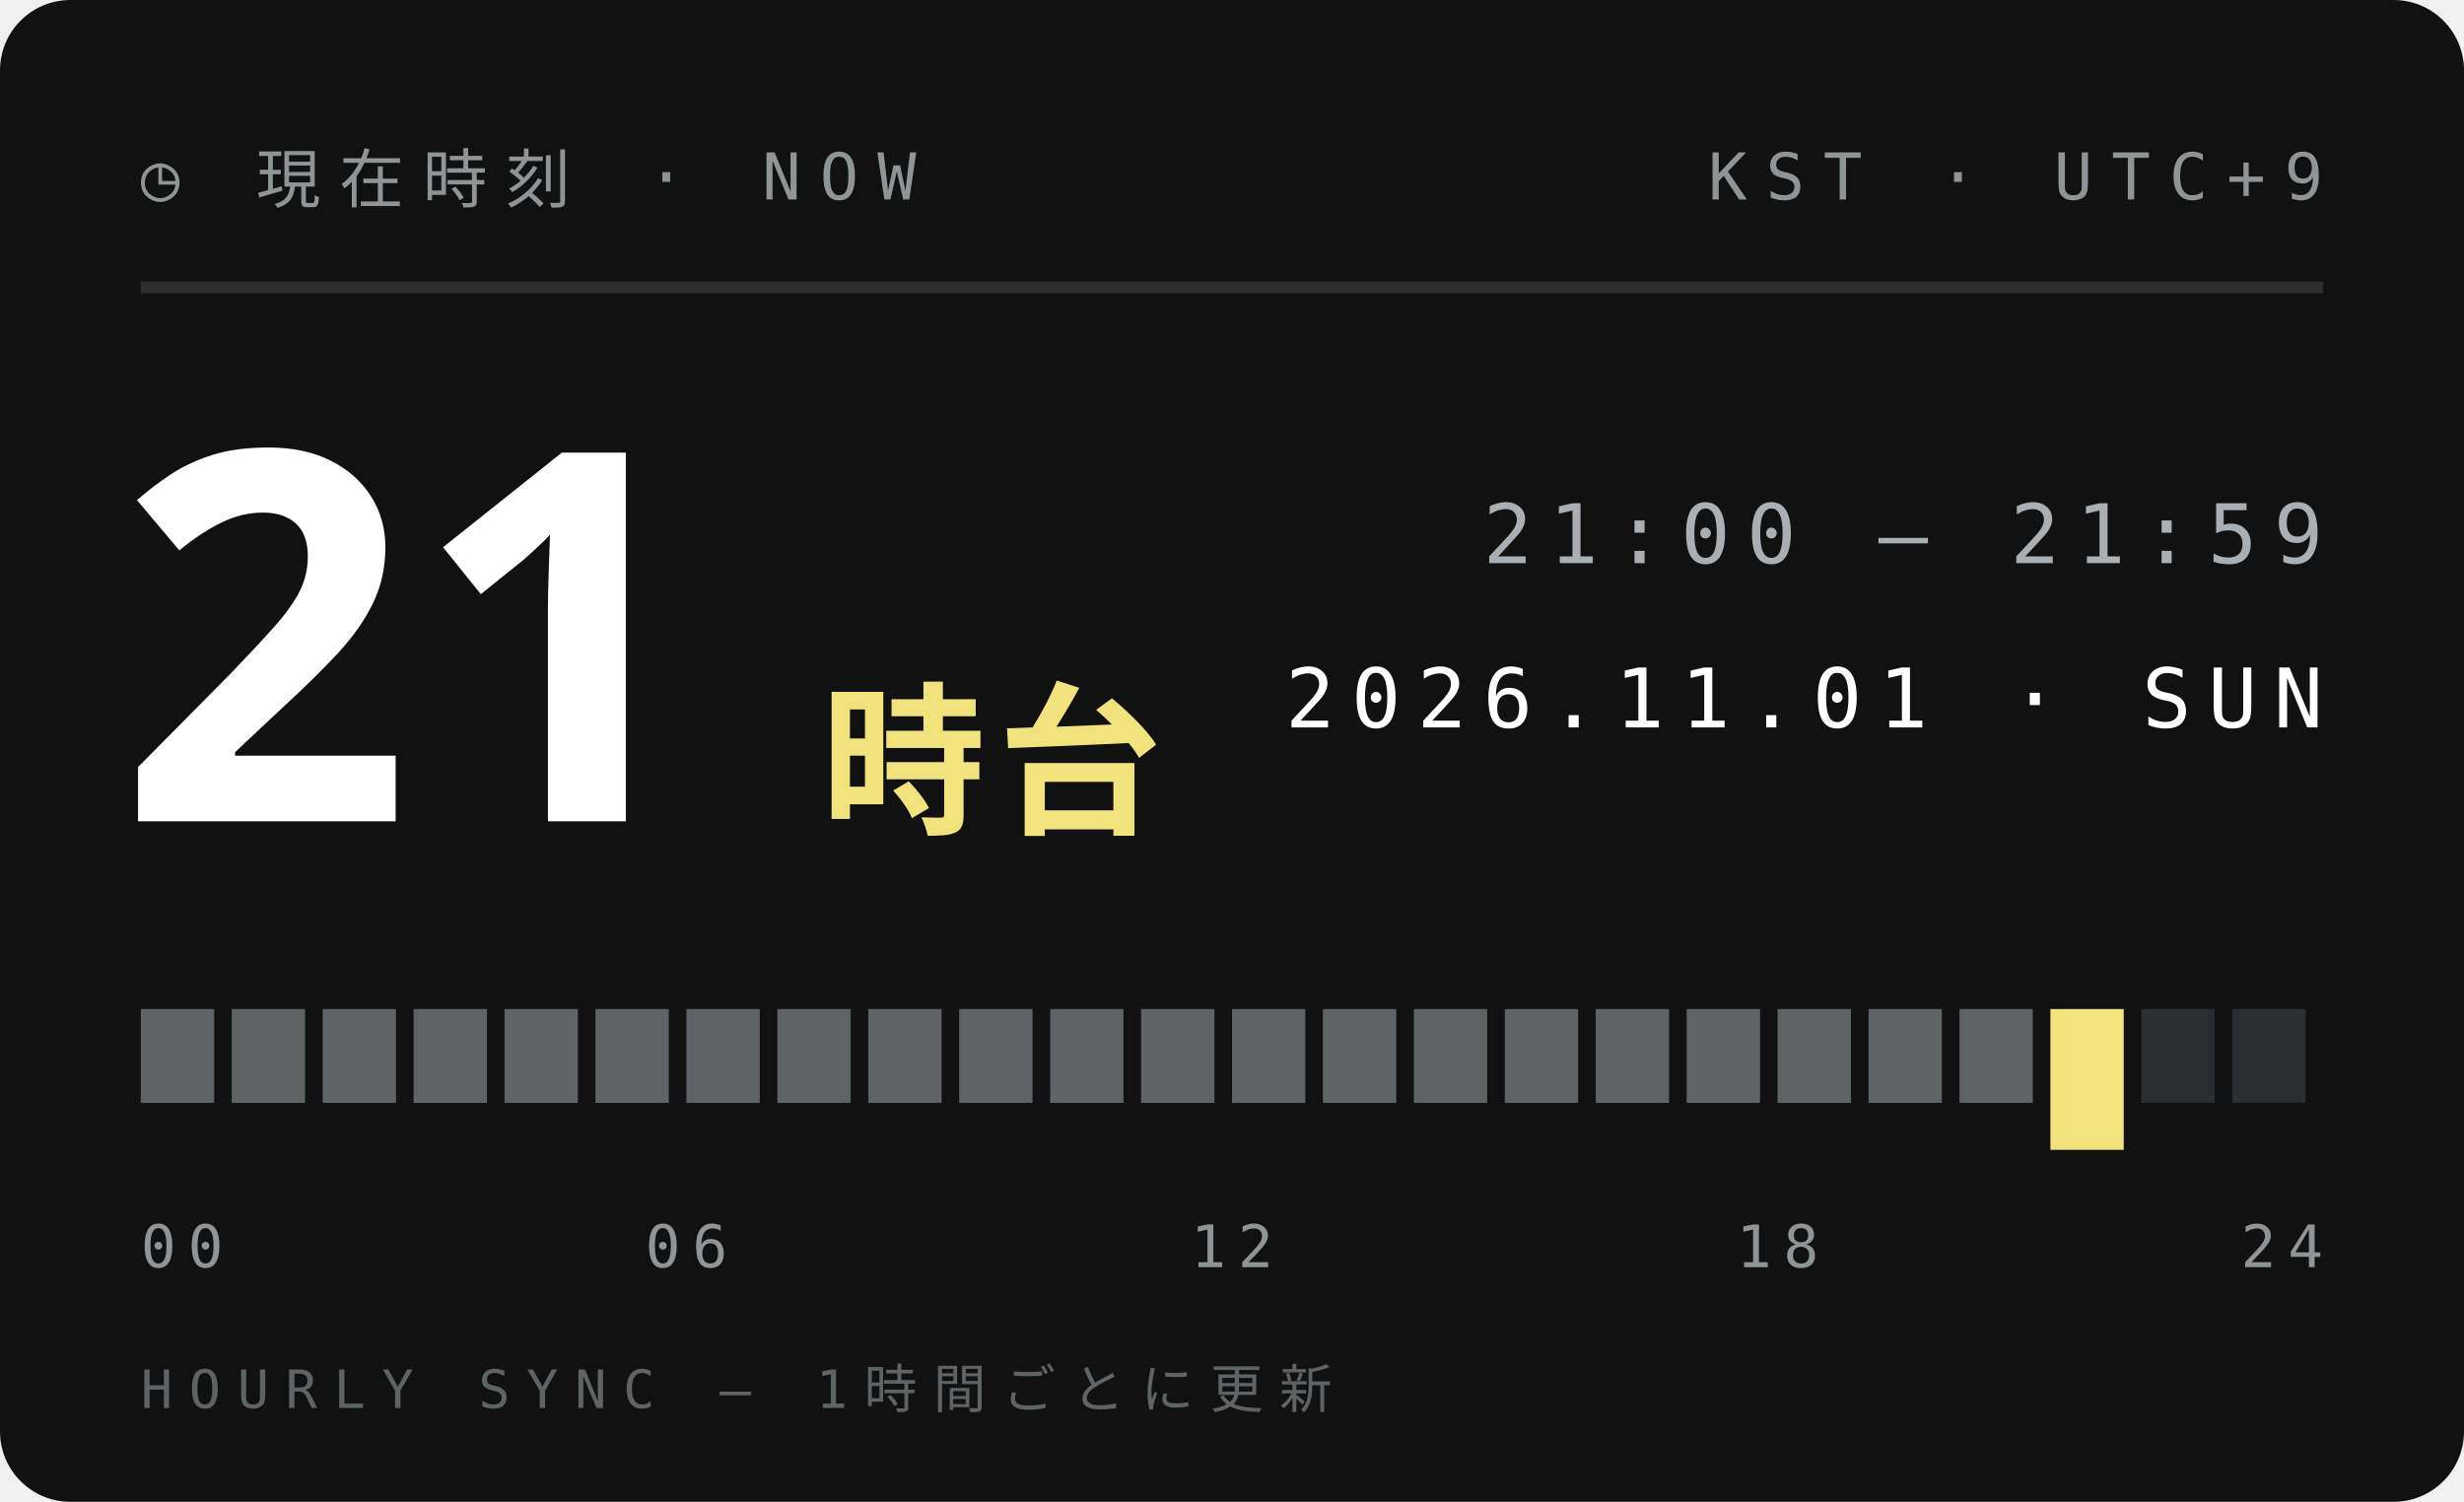
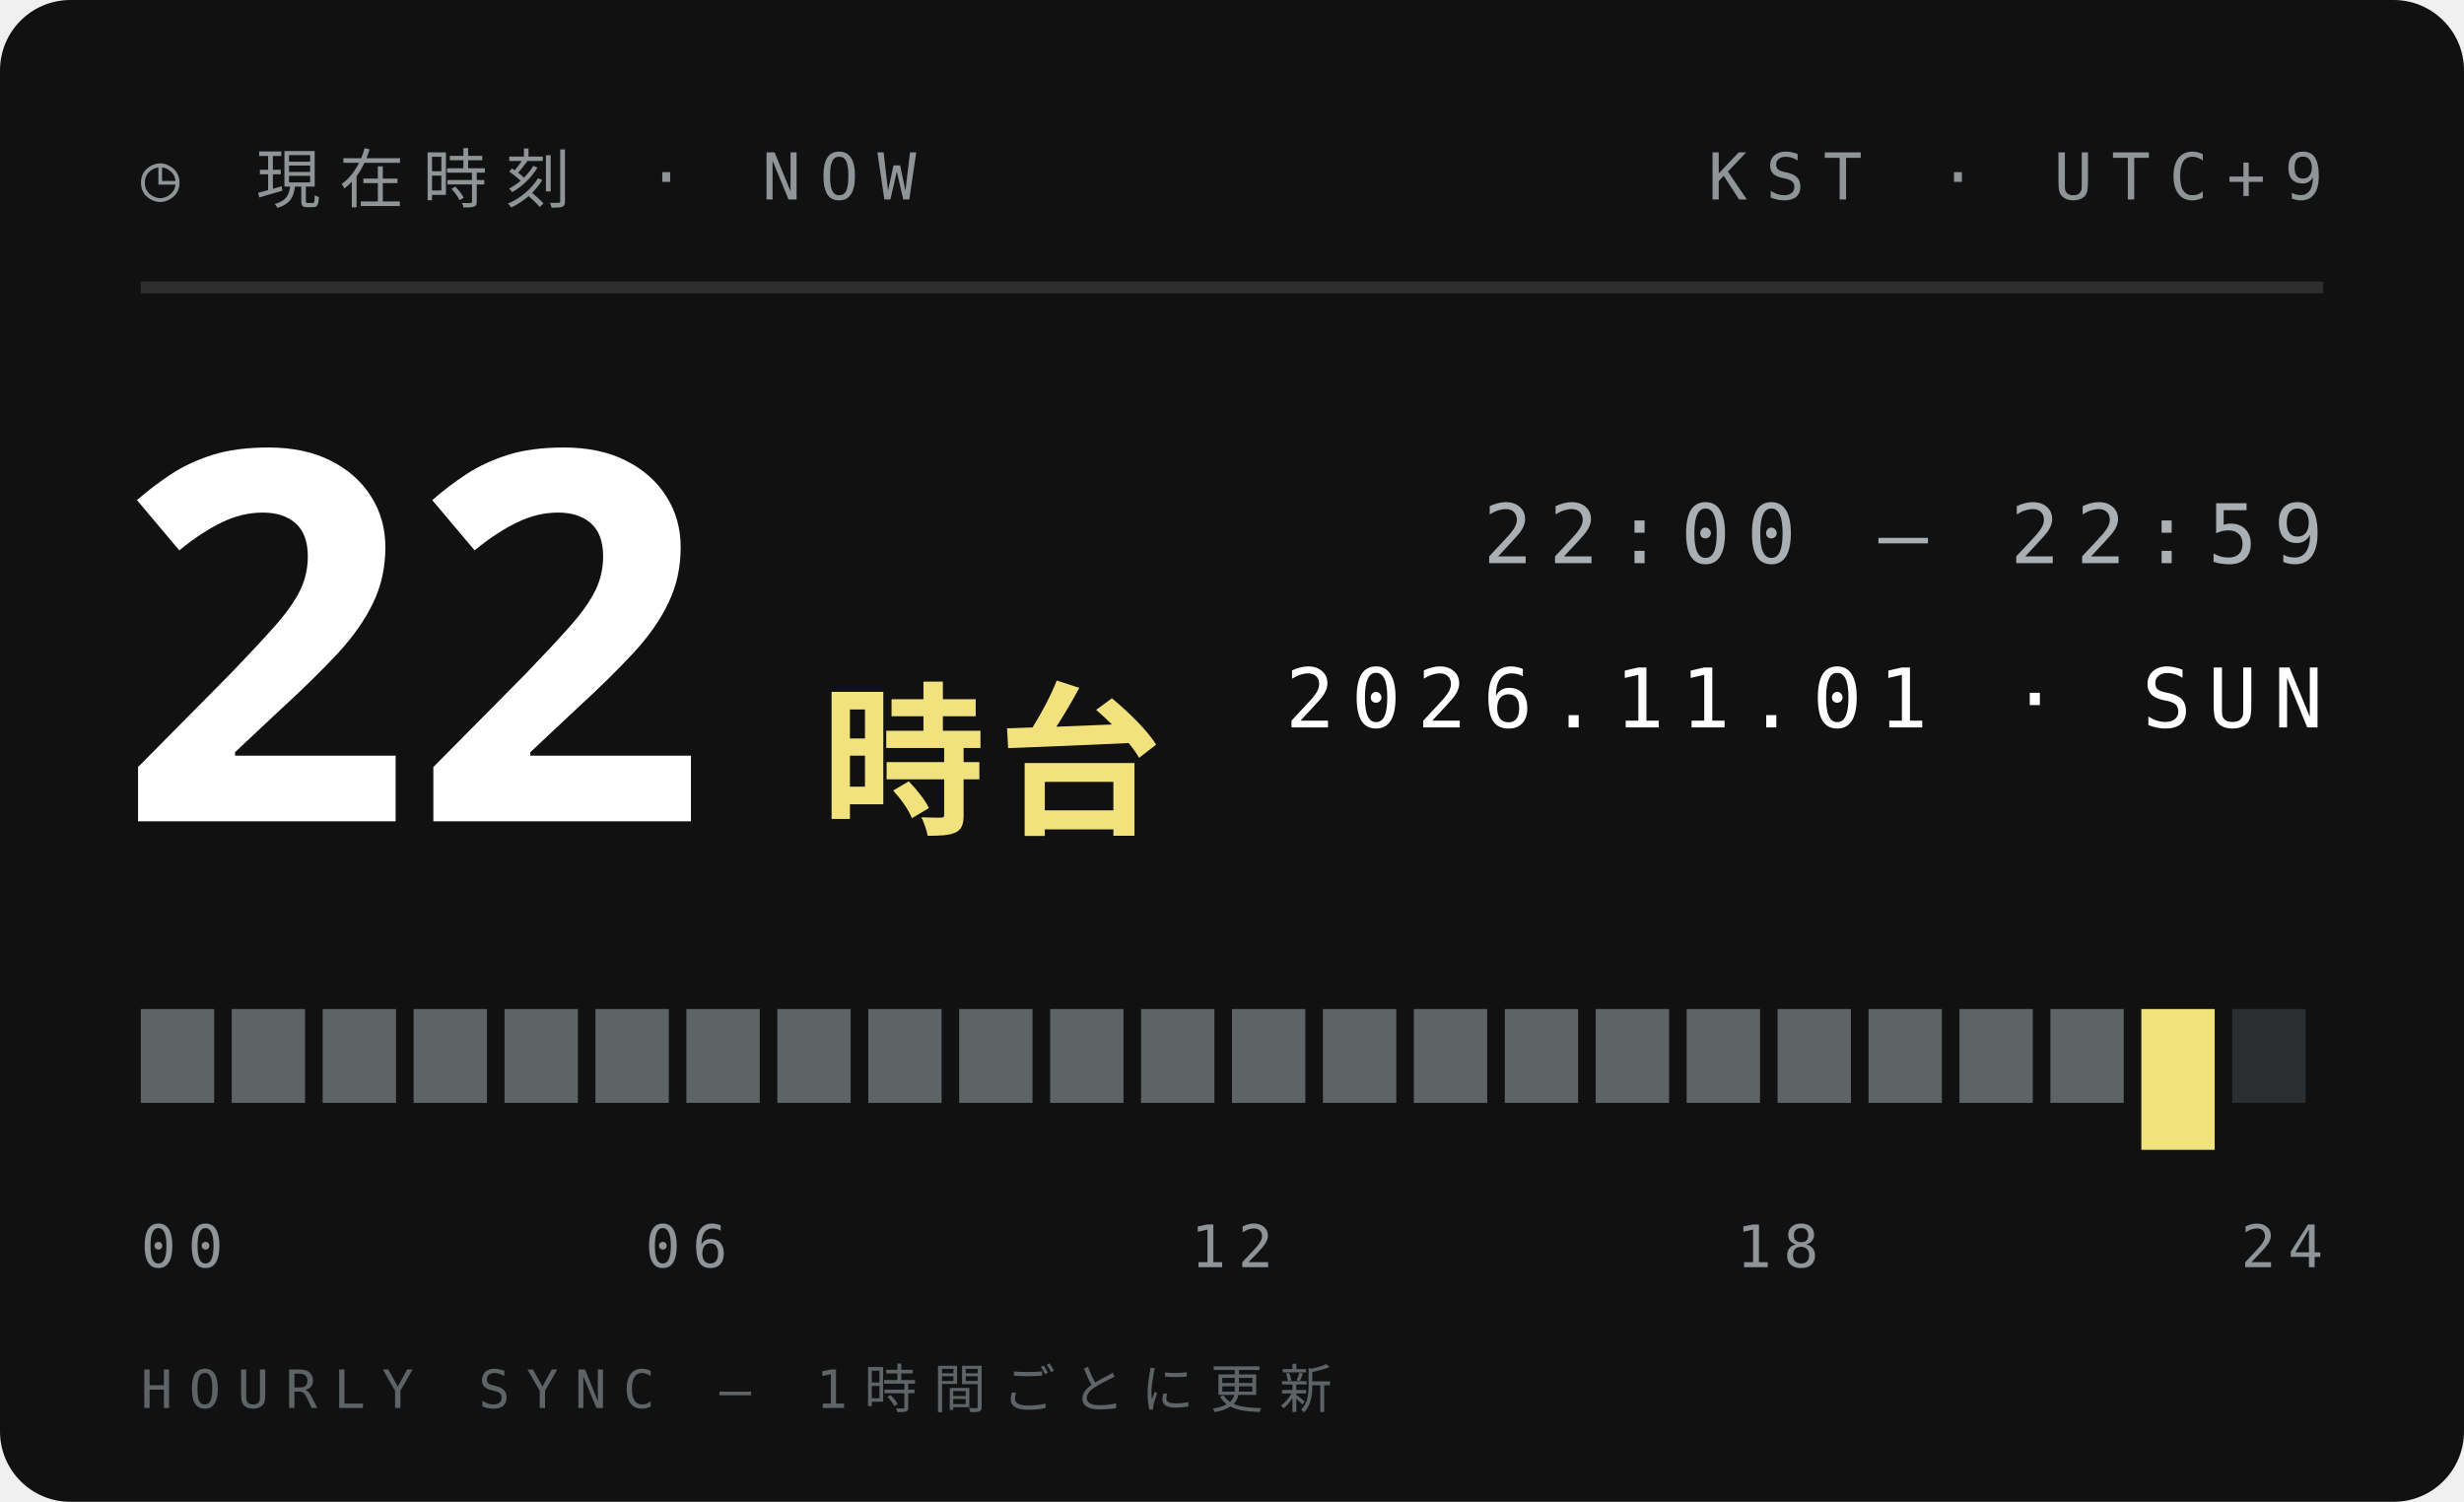
<svg xmlns="http://www.w3.org/2000/svg" width="210" height="128">
  <style>text{font:400 6.5px 'IBM Plex Mono',Menlo,monospace;letter-spacing:1.2px;fill:#5E6366}.s{font-size:5.5px}.v{font-weight:600;font-size:9px;fill:#111;letter-spacing:0}.b{font:900 20px 'Arial Black',sans-serif;fill:#111;letter-spacing:0}.j{font:800 11px 'Hiragino Sans','Noto Sans JP',sans-serif;fill:#111;letter-spacing:2px}</style>
  <rect width="210" height="128" rx="6" fill="#111" />
  <text x="12" y="17" style="font-size:5.5px;letter-spacing:1.6px;fill:#8F9497">◷ 現在時刻 · NOW</text>
  <text x="198" y="17" text-anchor="end" style="font-size:5.5px;letter-spacing:1.6px;fill:#8F9497">KST · UTC+9</text>
  <path d="M12 24.5H198" stroke="#ffffff1f" />
-   <text class="b" x="10" y="70" style="font-size:44px;fill:#fff">21</text>
+   <text class="b" x="10" y="70" style="font-size:44px;fill:#fff">22</text>
  <text class="j" x="70" y="70" style="font-size:14px;letter-spacing:1px;fill:#F2E27D">時台</text>
-   <text x="198" y="48" text-anchor="end" style="font-size:7px;letter-spacing:1.4px;fill:#A9AFB2">21:00 — 21:59</text>
+   <text x="198" y="48" text-anchor="end" style="font-size:7px;letter-spacing:1.4px;fill:#A9AFB2">22:00 — 22:59</text>
  <text x="198" y="62" text-anchor="end" style="font-size:7px;letter-spacing:1.4px;fill:#fff">2026.11.01 · SUN</text>
  <rect x="12.00" y="86" width="6.25" height="8" fill="#5E6366" />
  <rect x="19.75" y="86" width="6.25" height="8" fill="#5E6366" />
  <rect x="27.50" y="86" width="6.25" height="8" fill="#5E6366" />
  <rect x="35.25" y="86" width="6.25" height="8" fill="#5E6366" />
  <rect x="43.00" y="86" width="6.25" height="8" fill="#5E6366" />
  <rect x="50.75" y="86" width="6.25" height="8" fill="#5E6366" />
  <rect x="58.50" y="86" width="6.25" height="8" fill="#5E6366" />
  <rect x="66.25" y="86" width="6.25" height="8" fill="#5E6366" />
  <rect x="74.00" y="86" width="6.25" height="8" fill="#5E6366" />
  <rect x="81.75" y="86" width="6.25" height="8" fill="#5E6366" />
  <rect x="89.50" y="86" width="6.25" height="8" fill="#5E6366" />
  <rect x="97.25" y="86" width="6.25" height="8" fill="#5E6366" />
  <rect x="105.00" y="86" width="6.25" height="8" fill="#5E6366" />
  <rect x="112.75" y="86" width="6.25" height="8" fill="#5E6366" />
  <rect x="120.50" y="86" width="6.25" height="8" fill="#5E6366" />
  <rect x="128.25" y="86" width="6.25" height="8" fill="#5E6366" />
  <rect x="136.00" y="86" width="6.25" height="8" fill="#5E6366" />
  <rect x="143.75" y="86" width="6.25" height="8" fill="#5E6366" />
  <rect x="151.50" y="86" width="6.25" height="8" fill="#5E6366" />
  <rect x="159.25" y="86" width="6.25" height="8" fill="#5E6366" />
  <rect x="167.00" y="86" width="6.25" height="8" fill="#5E6366" />
-   <rect x="174.75" y="86" width="6.25" height="12" fill="#F2E27D" />
-   <rect x="182.50" y="86" width="6.25" height="8" fill="#2B2E30" />
+   <rect x="174.75" y="86" width="6.25" height="8" fill="#5E6366" />
+   <rect x="182.50" y="86" width="6.25" height="12" fill="#F2E27D" />
  <rect x="190.25" y="86" width="6.25" height="8" fill="#2B2E30" />
  <text x="12.0" y="108" text-anchor="start" style="font-size:5px;letter-spacing:1px;fill:#8F9497">00</text>
  <text x="58.5" y="108" text-anchor="middle" style="font-size:5px;letter-spacing:1px;fill:#8F9497">06</text>
  <text x="105.0" y="108" text-anchor="middle" style="font-size:5px;letter-spacing:1px;fill:#8F9497">12</text>
  <text x="151.5" y="108" text-anchor="middle" style="font-size:5px;letter-spacing:1px;fill:#8F9497">18</text>
  <text x="198.0" y="108" text-anchor="end" style="font-size:5px;letter-spacing:1px;fill:#8F9497">24</text>
  <text x="12" y="120" style="font-size:4.5px;letter-spacing:1.4px;fill:#5E6366">HOURLY SYNC — 1時間ごとに更新</text>
</svg>
